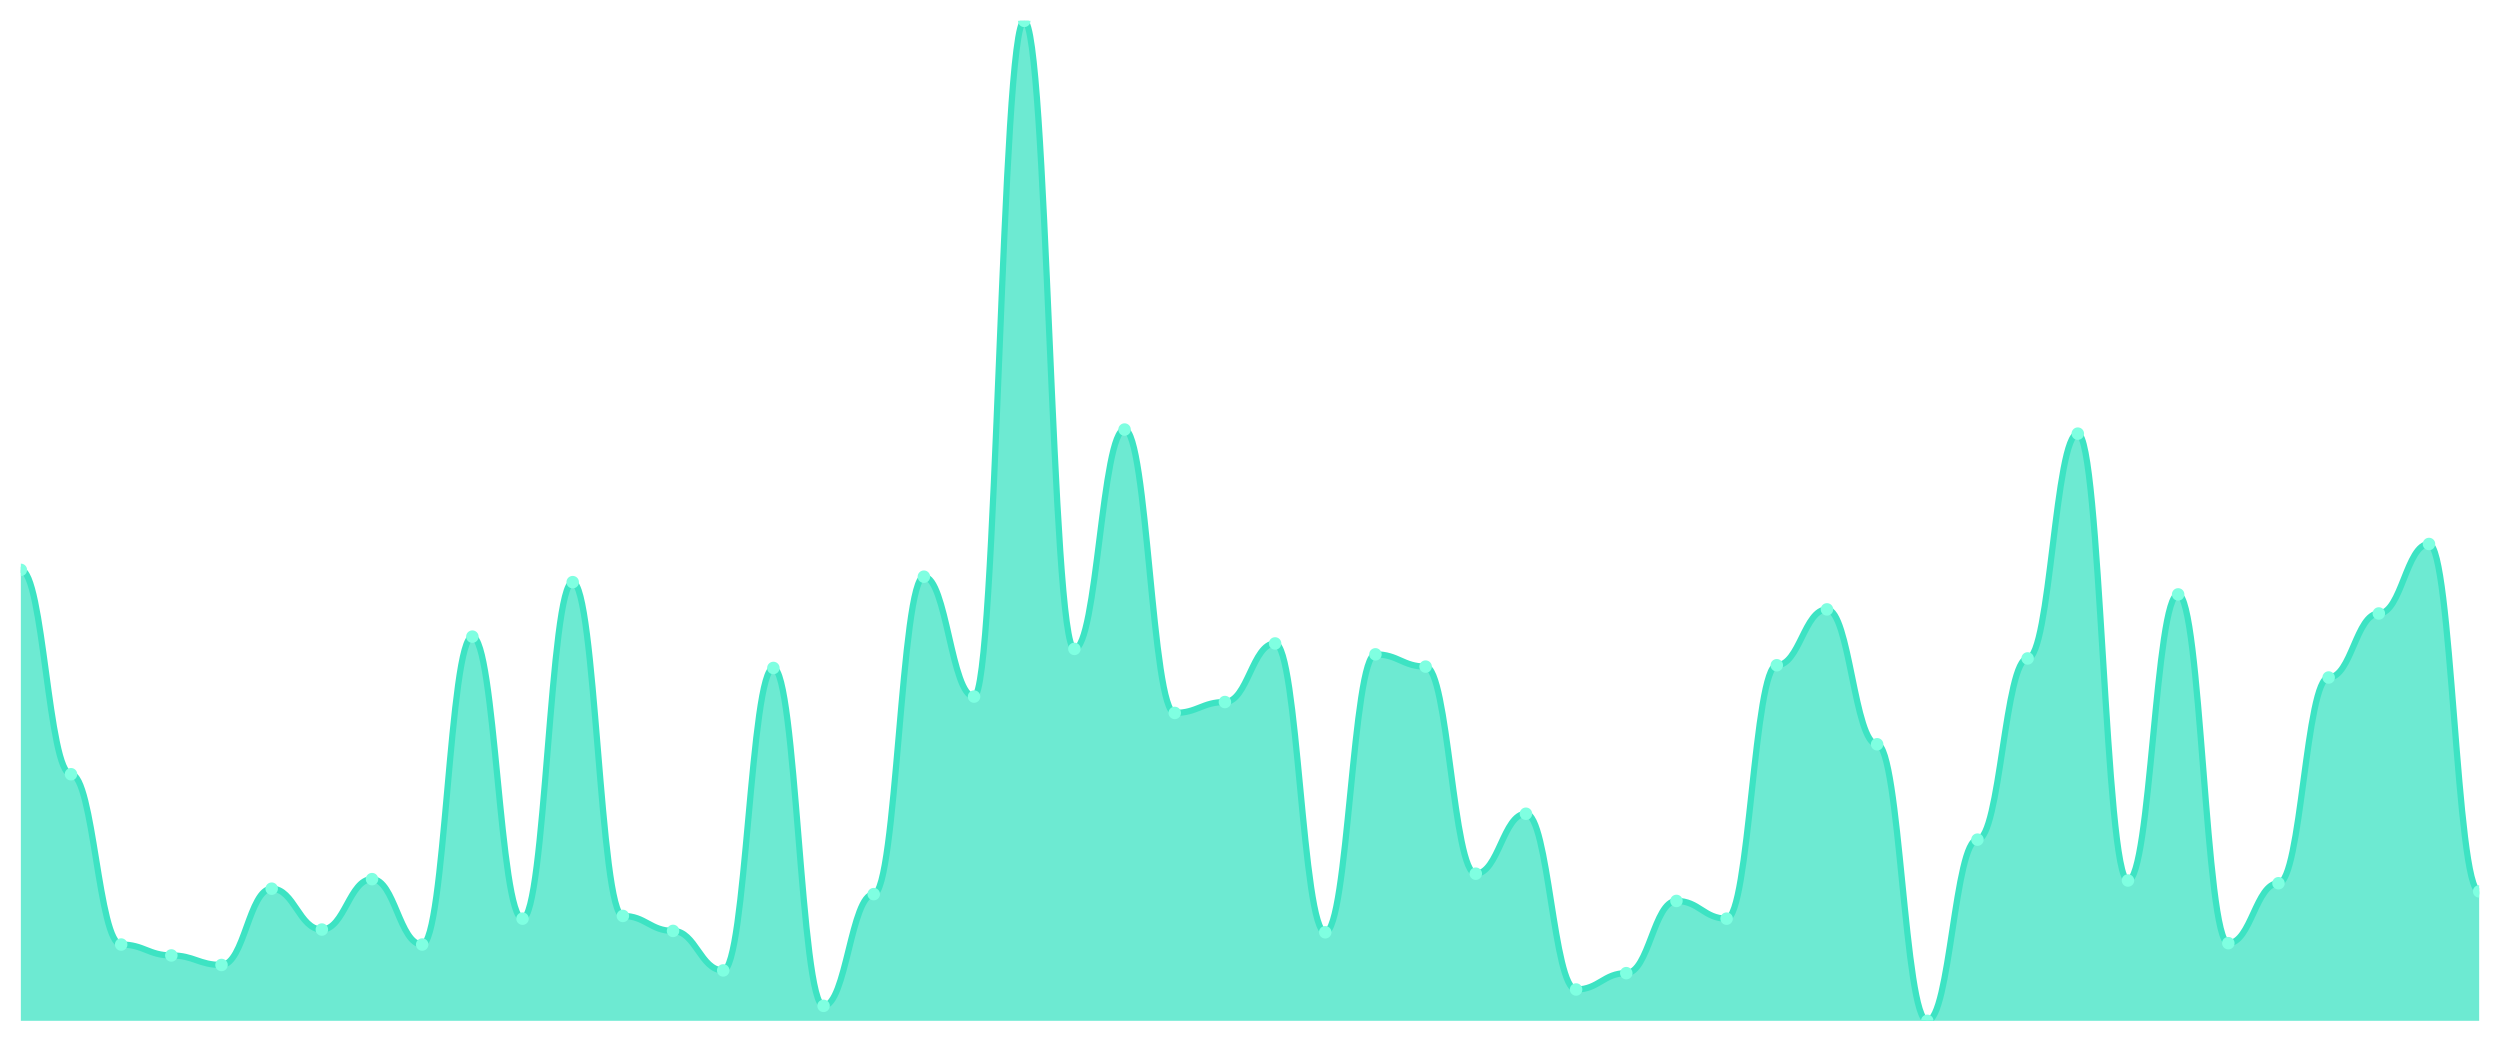
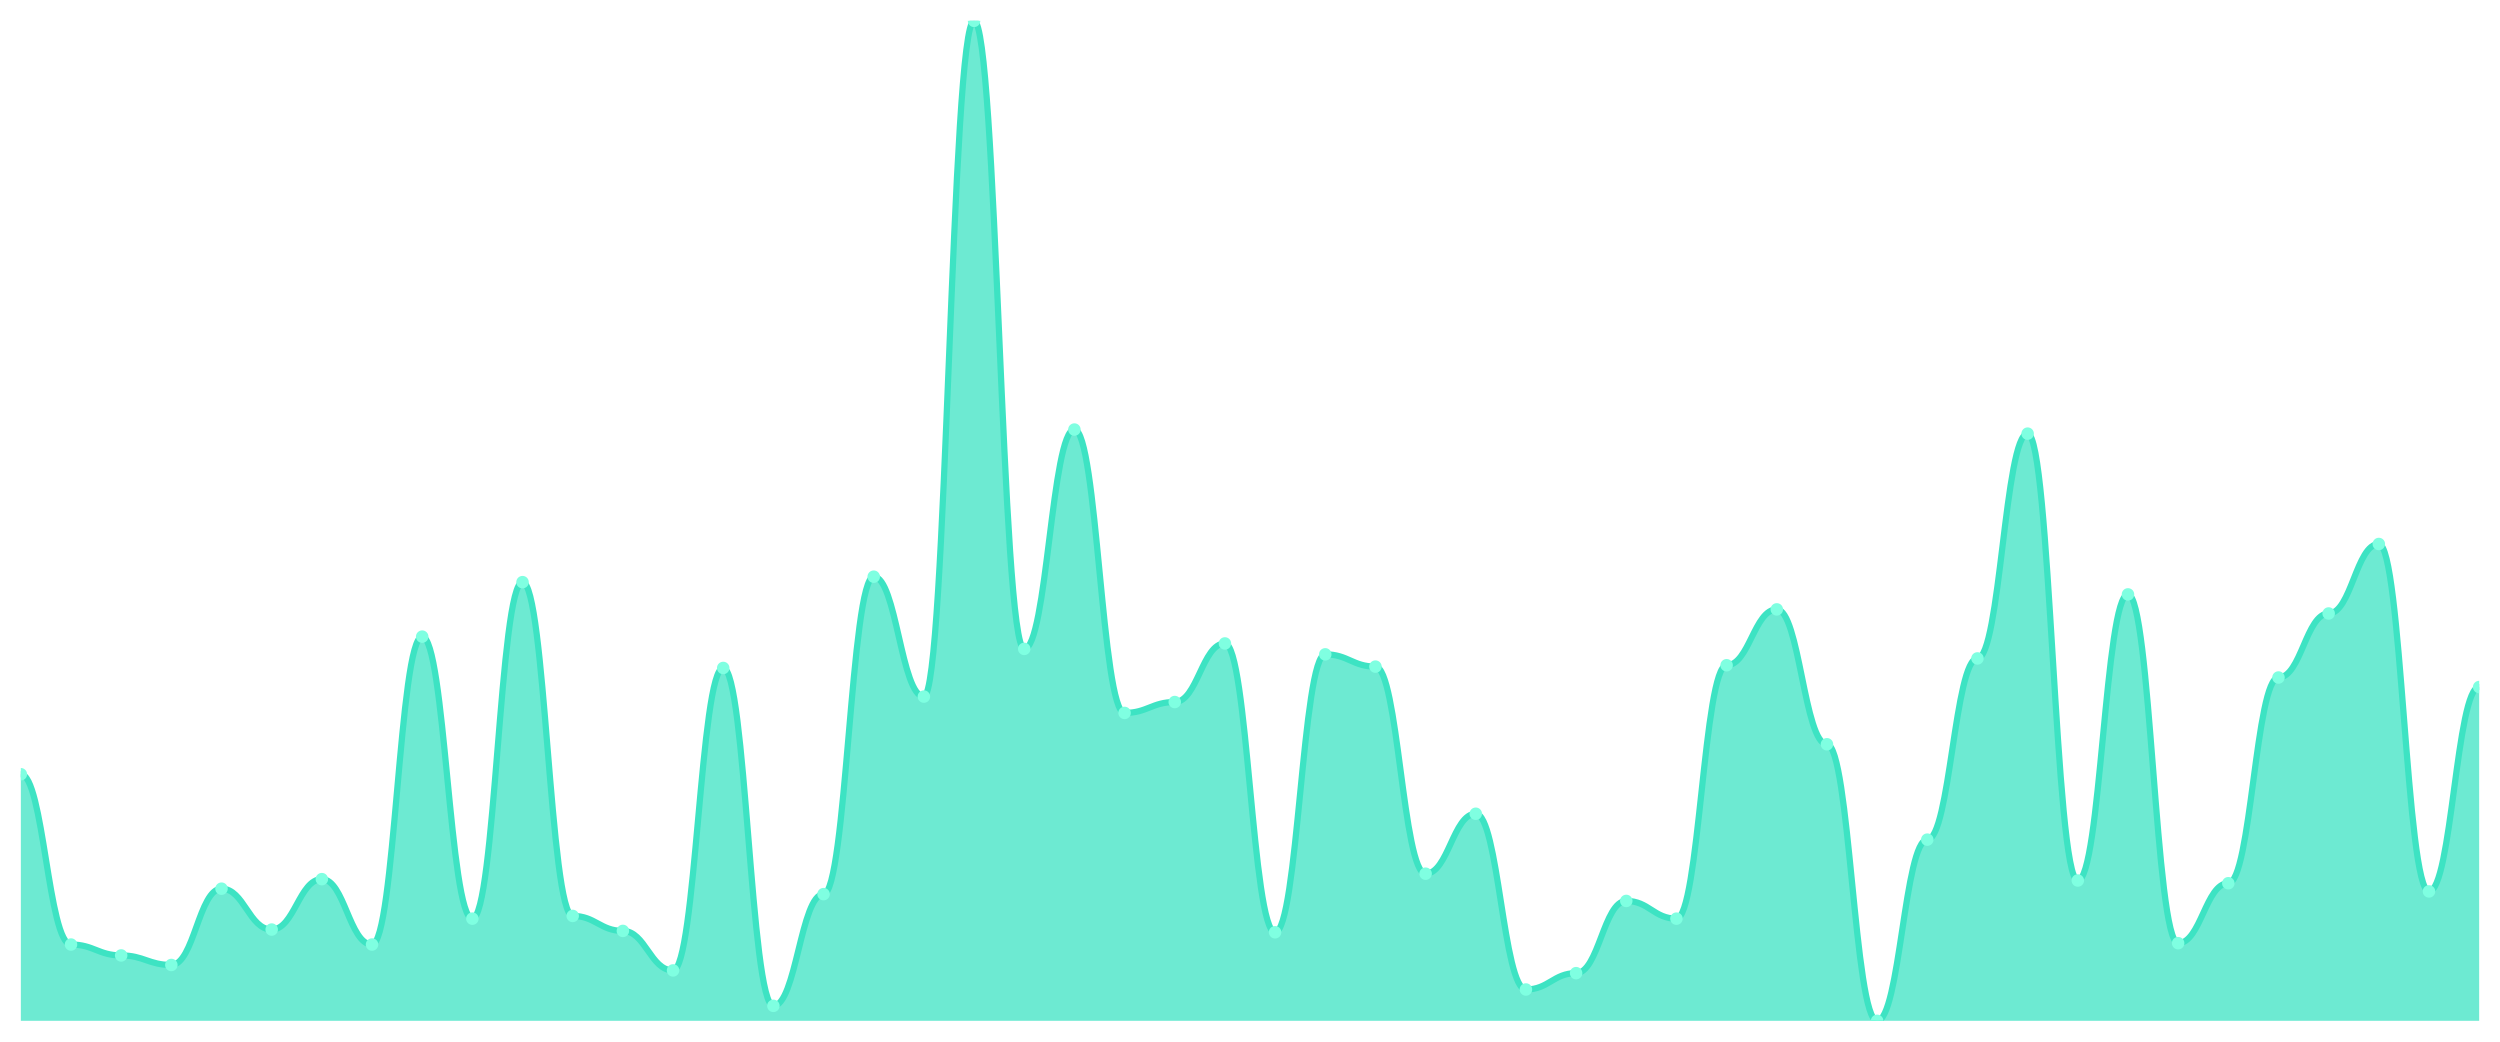
<svg xmlns="http://www.w3.org/2000/svg" viewBox="0 0 1200 500" width="1200" height="500">
  <defs>
    <clipPath id="c">
      <rect x="10" y="10" width="1180" height="480" />
    </clipPath>
  </defs>
  <rect width="1200" height="500" fill="none" />
  <g clip-path="url(#c)">
-     <path d="M 10,490 L 10,273.542 C 20.837,273.542 23.245,371.635 34.082,371.635 C 44.918,371.635 47.327,453.379 58.163,453.379 C 69,453.379 71.408,458.61 82.245,458.61 C 93.082,458.61 95.49,463.188 106.327,463.188 C 117.163,463.188 119.571,426.567 130.408,426.567 C 141.245,426.567 143.653,446.185 154.49,446.185 C 165.327,446.185 167.735,421.989 178.571,421.989 C 189.408,421.989 191.816,453.379 202.653,453.379 C 213.49,453.379 215.898,305.586 226.735,305.586 C 237.571,305.586 239.98,440.954 250.816,440.954 C 261.653,440.954 264.061,279.428 274.898,279.428 C 285.735,279.428 288.143,439.646 298.98,439.646 C 309.816,439.646 312.224,446.839 323.061,446.839 C 333.898,446.839 336.306,465.804 347.143,465.804 C 357.98,465.804 360.388,320.627 371.224,320.627 C 382.061,320.627 384.469,482.807 395.306,482.807 C 406.143,482.807 408.551,429.183 419.388,429.183 C 430.224,429.183 432.633,276.812 443.469,276.812 C 454.306,276.812 456.714,334.36 467.551,334.36 C 478.388,334.36 480.796,10 491.633,10 C 502.469,10 504.878,311.471 515.714,311.471 C 526.551,311.471 528.959,206.185 539.796,206.185 C 550.633,206.185 553.041,342.207 563.878,342.207 C 574.714,342.207 577.122,336.975 587.959,336.975 C 598.796,336.975 601.204,308.856 612.041,308.856 C 622.878,308.856 625.286,447.493 636.122,447.493 C 646.959,447.493 649.367,314.087 660.204,314.087 C 671.041,314.087 673.449,319.973 684.286,319.973 C 695.122,319.973 697.531,419.373 708.367,419.373 C 719.204,419.373 721.612,390.599 732.449,390.599 C 743.286,390.599 745.694,474.959 756.531,474.959 C 767.367,474.959 769.776,467.112 780.612,467.112 C 791.449,467.112 793.857,432.452 804.694,432.452 C 815.531,432.452 817.939,440.954 828.776,440.954 C 839.612,440.954 842.02,319.319 852.857,319.319 C 863.694,319.319 866.102,292.507 876.939,292.507 C 887.776,292.507 890.184,357.248 901.02,357.248 C 911.857,357.248 914.265,490 925.102,490 C 935.939,490 938.347,403.025 949.184,403.025 C 960.02,403.025 962.429,316.049 973.265,316.049 C 984.102,316.049 986.51,208.147 997.347,208.147 C 1008.184,208.147 1010.592,422.643 1021.429,422.643 C 1032.265,422.643 1034.673,285.313 1045.51,285.313 C 1056.347,285.313 1058.755,452.725 1069.592,452.725 C 1080.429,452.725 1082.837,423.951 1093.673,423.951 C 1104.51,423.951 1106.918,325.204 1117.755,325.204 C 1128.592,325.204 1131,294.469 1141.837,294.469 C 1152.673,294.469 1155.082,261.117 1165.918,261.117 C 1176.755,261.117 1179.163,427.875 1190,427.875 L 1190,490 Z" fill="rgba(61,227,195,0.75)" />
-     <path d="M 10,273.542 C 20.837,273.542 23.245,371.635 34.082,371.635 C 44.918,371.635 47.327,453.379 58.163,453.379 C 69,453.379 71.408,458.61 82.245,458.61 C 93.082,458.61 95.49,463.188 106.327,463.188 C 117.163,463.188 119.571,426.567 130.408,426.567 C 141.245,426.567 143.653,446.185 154.49,446.185 C 165.327,446.185 167.735,421.989 178.571,421.989 C 189.408,421.989 191.816,453.379 202.653,453.379 C 213.49,453.379 215.898,305.586 226.735,305.586 C 237.571,305.586 239.98,440.954 250.816,440.954 C 261.653,440.954 264.061,279.428 274.898,279.428 C 285.735,279.428 288.143,439.646 298.98,439.646 C 309.816,439.646 312.224,446.839 323.061,446.839 C 333.898,446.839 336.306,465.804 347.143,465.804 C 357.98,465.804 360.388,320.627 371.224,320.627 C 382.061,320.627 384.469,482.807 395.306,482.807 C 406.143,482.807 408.551,429.183 419.388,429.183 C 430.224,429.183 432.633,276.812 443.469,276.812 C 454.306,276.812 456.714,334.36 467.551,334.36 C 478.388,334.36 480.796,10 491.633,10 C 502.469,10 504.878,311.471 515.714,311.471 C 526.551,311.471 528.959,206.185 539.796,206.185 C 550.633,206.185 553.041,342.207 563.878,342.207 C 574.714,342.207 577.122,336.975 587.959,336.975 C 598.796,336.975 601.204,308.856 612.041,308.856 C 622.878,308.856 625.286,447.493 636.122,447.493 C 646.959,447.493 649.367,314.087 660.204,314.087 C 671.041,314.087 673.449,319.973 684.286,319.973 C 695.122,319.973 697.531,419.373 708.367,419.373 C 719.204,419.373 721.612,390.599 732.449,390.599 C 743.286,390.599 745.694,474.959 756.531,474.959 C 767.367,474.959 769.776,467.112 780.612,467.112 C 791.449,467.112 793.857,432.452 804.694,432.452 C 815.531,432.452 817.939,440.954 828.776,440.954 C 839.612,440.954 842.02,319.319 852.857,319.319 C 863.694,319.319 866.102,292.507 876.939,292.507 C 887.776,292.507 890.184,357.248 901.02,357.248 C 911.857,357.248 914.265,490 925.102,490 C 935.939,490 938.347,403.025 949.184,403.025 C 960.02,403.025 962.429,316.049 973.265,316.049 C 984.102,316.049 986.51,208.147 997.347,208.147 C 1008.184,208.147 1010.592,422.643 1021.429,422.643 C 1032.265,422.643 1034.673,285.313 1045.51,285.313 C 1056.347,285.313 1058.755,452.725 1069.592,452.725 C 1080.429,452.725 1082.837,423.951 1093.673,423.951 C 1104.51,423.951 1106.918,325.204 1117.755,325.204 C 1128.592,325.204 1131,294.469 1141.837,294.469 C 1152.673,294.469 1155.082,261.117 1165.918,261.117 C 1176.755,261.117 1179.163,427.875 1190,427.875" fill="none" stroke="#3de3c3" stroke-width="3" stroke-linecap="round" stroke-linejoin="round" />
-     <circle cx="10" cy="273.542" r="3" fill="#7fffe1" />
-     <circle cx="34.082" cy="371.635" r="3" fill="#7fffe1" />
-     <circle cx="58.163" cy="453.379" r="3" fill="#7fffe1" />
-     <circle cx="82.245" cy="458.61" r="3" fill="#7fffe1" />
-     <circle cx="106.327" cy="463.188" r="3" fill="#7fffe1" />
-     <circle cx="130.408" cy="426.567" r="3" fill="#7fffe1" />
-     <circle cx="154.49" cy="446.185" r="3" fill="#7fffe1" />
-     <circle cx="178.571" cy="421.989" r="3" fill="#7fffe1" />
-     <circle cx="202.653" cy="453.379" r="3" fill="#7fffe1" />
-     <circle cx="226.735" cy="305.586" r="3" fill="#7fffe1" />
-     <circle cx="250.816" cy="440.954" r="3" fill="#7fffe1" />
-     <circle cx="274.898" cy="279.428" r="3" fill="#7fffe1" />
-     <circle cx="298.98" cy="439.646" r="3" fill="#7fffe1" />
-     <circle cx="323.061" cy="446.839" r="3" fill="#7fffe1" />
-     <circle cx="347.143" cy="465.804" r="3" fill="#7fffe1" />
-     <circle cx="371.224" cy="320.627" r="3" fill="#7fffe1" />
-     <circle cx="395.306" cy="482.807" r="3" fill="#7fffe1" />
-     <circle cx="419.388" cy="429.183" r="3" fill="#7fffe1" />
-     <circle cx="443.469" cy="276.812" r="3" fill="#7fffe1" />
-     <circle cx="467.551" cy="334.36" r="3" fill="#7fffe1" />
-     <circle cx="491.633" cy="10" r="3" fill="#7fffe1" />
-     <circle cx="515.714" cy="311.471" r="3" fill="#7fffe1" />
-     <circle cx="539.796" cy="206.185" r="3" fill="#7fffe1" />
-     <circle cx="563.878" cy="342.207" r="3" fill="#7fffe1" />
-     <circle cx="587.959" cy="336.975" r="3" fill="#7fffe1" />
-     <circle cx="612.041" cy="308.856" r="3" fill="#7fffe1" />
-     <circle cx="636.122" cy="447.493" r="3" fill="#7fffe1" />
-     <circle cx="660.204" cy="314.087" r="3" fill="#7fffe1" />
-     <circle cx="684.286" cy="319.973" r="3" fill="#7fffe1" />
-     <circle cx="708.367" cy="419.373" r="3" fill="#7fffe1" />
-     <circle cx="732.449" cy="390.599" r="3" fill="#7fffe1" />
-     <circle cx="756.531" cy="474.959" r="3" fill="#7fffe1" />
-     <circle cx="780.612" cy="467.112" r="3" fill="#7fffe1" />
-     <circle cx="804.694" cy="432.452" r="3" fill="#7fffe1" />
-     <circle cx="828.776" cy="440.954" r="3" fill="#7fffe1" />
-     <circle cx="852.857" cy="319.319" r="3" fill="#7fffe1" />
-     <circle cx="876.939" cy="292.507" r="3" fill="#7fffe1" />
-     <circle cx="901.02" cy="357.248" r="3" fill="#7fffe1" />
-     <circle cx="925.102" cy="490" r="3" fill="#7fffe1" />
-     <circle cx="949.184" cy="403.025" r="3" fill="#7fffe1" />
-     <circle cx="973.265" cy="316.049" r="3" fill="#7fffe1" />
-     <circle cx="997.347" cy="208.147" r="3" fill="#7fffe1" />
-     <circle cx="1021.429" cy="422.643" r="3" fill="#7fffe1" />
-     <circle cx="1045.51" cy="285.313" r="3" fill="#7fffe1" />
-     <circle cx="1069.592" cy="452.725" r="3" fill="#7fffe1" />
-     <circle cx="1093.673" cy="423.951" r="3" fill="#7fffe1" />
-     <circle cx="1117.755" cy="325.204" r="3" fill="#7fffe1" />
-     <circle cx="1141.837" cy="294.469" r="3" fill="#7fffe1" />
-     <circle cx="1165.918" cy="261.117" r="3" fill="#7fffe1" />
-     <circle cx="1190" cy="427.875" r="3" fill="#7fffe1" />
+     <path d="M 10,490 L 10,371.635 C 20.837,371.635 23.245,453.379 34.082,453.379 C 44.918,453.379 47.327,458.61 58.163,458.61 C 69,458.61 71.408,463.188 82.245,463.188 C 93.082,463.188 95.49,426.567 106.327,426.567 C 117.163,426.567 119.571,446.185 130.408,446.185 C 141.245,446.185 143.653,421.989 154.49,421.989 C 165.327,421.989 167.735,453.379 178.571,453.379 C 189.408,453.379 191.816,305.586 202.653,305.586 C 213.49,305.586 215.898,440.954 226.735,440.954 C 237.571,440.954 239.98,279.428 250.816,279.428 C 261.653,279.428 264.061,439.646 274.898,439.646 C 285.735,439.646 288.143,446.839 298.98,446.839 C 309.816,446.839 312.224,465.804 323.061,465.804 C 333.898,465.804 336.306,320.627 347.143,320.627 C 357.98,320.627 360.388,482.807 371.224,482.807 C 382.061,482.807 384.469,429.183 395.306,429.183 C 406.143,429.183 408.551,276.812 419.388,276.812 C 430.224,276.812 432.633,334.36 443.469,334.36 C 454.306,334.36 456.714,10 467.551,10 C 478.388,10 480.796,311.471 491.633,311.471 C 502.469,311.471 504.878,206.185 515.714,206.185 C 526.551,206.185 528.959,342.207 539.796,342.207 C 550.633,342.207 553.041,336.975 563.878,336.975 C 574.714,336.975 577.122,308.856 587.959,308.856 C 598.796,308.856 601.204,447.493 612.041,447.493 C 622.878,447.493 625.286,314.087 636.122,314.087 C 646.959,314.087 649.367,319.973 660.204,319.973 C 671.041,319.973 673.449,419.373 684.286,419.373 C 695.122,419.373 697.531,390.599 708.367,390.599 C 719.204,390.599 721.612,474.959 732.449,474.959 C 743.286,474.959 745.694,467.112 756.531,467.112 C 767.367,467.112 769.776,432.452 780.612,432.452 C 791.449,432.452 793.857,440.954 804.694,440.954 C 815.531,440.954 817.939,319.319 828.776,319.319 C 839.612,319.319 842.02,292.507 852.857,292.507 C 863.694,292.507 866.102,357.248 876.939,357.248 C 887.776,357.248 890.184,490 901.02,490 C 911.857,490 914.265,403.025 925.102,403.025 C 935.939,403.025 938.347,316.049 949.184,316.049 C 960.02,316.049 962.429,208.147 973.265,208.147 C 984.102,208.147 986.51,422.643 997.347,422.643 C 1008.184,422.643 1010.592,285.313 1021.429,285.313 C 1032.265,285.313 1034.673,452.725 1045.51,452.725 C 1056.347,452.725 1058.755,423.951 1069.592,423.951 C 1080.429,423.951 1082.837,325.204 1093.673,325.204 C 1104.51,325.204 1106.918,294.469 1117.755,294.469 C 1128.592,294.469 1131,261.117 1141.837,261.117 C 1152.673,261.117 1155.082,427.875 1165.918,427.875 C 1176.755,427.875 1179.163,329.782 1190,329.782 L 1190,490 Z" fill="rgba(61,227,195,0.75)" />
+     <path d="M 10,371.635 C 20.837,371.635 23.245,453.379 34.082,453.379 C 44.918,453.379 47.327,458.61 58.163,458.61 C 69,458.61 71.408,463.188 82.245,463.188 C 93.082,463.188 95.49,426.567 106.327,426.567 C 117.163,426.567 119.571,446.185 130.408,446.185 C 141.245,446.185 143.653,421.989 154.49,421.989 C 165.327,421.989 167.735,453.379 178.571,453.379 C 189.408,453.379 191.816,305.586 202.653,305.586 C 213.49,305.586 215.898,440.954 226.735,440.954 C 237.571,440.954 239.98,279.428 250.816,279.428 C 261.653,279.428 264.061,439.646 274.898,439.646 C 285.735,439.646 288.143,446.839 298.98,446.839 C 309.816,446.839 312.224,465.804 323.061,465.804 C 333.898,465.804 336.306,320.627 347.143,320.627 C 357.98,320.627 360.388,482.807 371.224,482.807 C 382.061,482.807 384.469,429.183 395.306,429.183 C 406.143,429.183 408.551,276.812 419.388,276.812 C 430.224,276.812 432.633,334.36 443.469,334.36 C 454.306,334.36 456.714,10 467.551,10 C 478.388,10 480.796,311.471 491.633,311.471 C 502.469,311.471 504.878,206.185 515.714,206.185 C 526.551,206.185 528.959,342.207 539.796,342.207 C 550.633,342.207 553.041,336.975 563.878,336.975 C 574.714,336.975 577.122,308.856 587.959,308.856 C 598.796,308.856 601.204,447.493 612.041,447.493 C 622.878,447.493 625.286,314.087 636.122,314.087 C 646.959,314.087 649.367,319.973 660.204,319.973 C 671.041,319.973 673.449,419.373 684.286,419.373 C 695.122,419.373 697.531,390.599 708.367,390.599 C 719.204,390.599 721.612,474.959 732.449,474.959 C 743.286,474.959 745.694,467.112 756.531,467.112 C 767.367,467.112 769.776,432.452 780.612,432.452 C 791.449,432.452 793.857,440.954 804.694,440.954 C 815.531,440.954 817.939,319.319 828.776,319.319 C 839.612,319.319 842.02,292.507 852.857,292.507 C 863.694,292.507 866.102,357.248 876.939,357.248 C 887.776,357.248 890.184,490 901.02,490 C 911.857,490 914.265,403.025 925.102,403.025 C 935.939,403.025 938.347,316.049 949.184,316.049 C 960.02,316.049 962.429,208.147 973.265,208.147 C 984.102,208.147 986.51,422.643 997.347,422.643 C 1008.184,422.643 1010.592,285.313 1021.429,285.313 C 1032.265,285.313 1034.673,452.725 1045.51,452.725 C 1056.347,452.725 1058.755,423.951 1069.592,423.951 C 1080.429,423.951 1082.837,325.204 1093.673,325.204 C 1104.51,325.204 1106.918,294.469 1117.755,294.469 C 1128.592,294.469 1131,261.117 1141.837,261.117 C 1152.673,261.117 1155.082,427.875 1165.918,427.875 C 1176.755,427.875 1179.163,329.782 1190,329.782" fill="none" stroke="#3de3c3" stroke-width="3" stroke-linecap="round" stroke-linejoin="round" />
+     <circle cx="10" cy="371.635" r="3" fill="#7fffe1" />
+     <circle cx="34.082" cy="453.379" r="3" fill="#7fffe1" />
+     <circle cx="58.163" cy="458.61" r="3" fill="#7fffe1" />
+     <circle cx="82.245" cy="463.188" r="3" fill="#7fffe1" />
+     <circle cx="106.327" cy="426.567" r="3" fill="#7fffe1" />
+     <circle cx="130.408" cy="446.185" r="3" fill="#7fffe1" />
+     <circle cx="154.49" cy="421.989" r="3" fill="#7fffe1" />
+     <circle cx="178.571" cy="453.379" r="3" fill="#7fffe1" />
+     <circle cx="202.653" cy="305.586" r="3" fill="#7fffe1" />
+     <circle cx="226.735" cy="440.954" r="3" fill="#7fffe1" />
+     <circle cx="250.816" cy="279.428" r="3" fill="#7fffe1" />
+     <circle cx="274.898" cy="439.646" r="3" fill="#7fffe1" />
+     <circle cx="298.98" cy="446.839" r="3" fill="#7fffe1" />
+     <circle cx="323.061" cy="465.804" r="3" fill="#7fffe1" />
+     <circle cx="347.143" cy="320.627" r="3" fill="#7fffe1" />
+     <circle cx="371.224" cy="482.807" r="3" fill="#7fffe1" />
+     <circle cx="395.306" cy="429.183" r="3" fill="#7fffe1" />
+     <circle cx="419.388" cy="276.812" r="3" fill="#7fffe1" />
+     <circle cx="443.469" cy="334.36" r="3" fill="#7fffe1" />
+     <circle cx="467.551" cy="10" r="3" fill="#7fffe1" />
+     <circle cx="491.633" cy="311.471" r="3" fill="#7fffe1" />
+     <circle cx="515.714" cy="206.185" r="3" fill="#7fffe1" />
+     <circle cx="539.796" cy="342.207" r="3" fill="#7fffe1" />
+     <circle cx="563.878" cy="336.975" r="3" fill="#7fffe1" />
+     <circle cx="587.959" cy="308.856" r="3" fill="#7fffe1" />
+     <circle cx="612.041" cy="447.493" r="3" fill="#7fffe1" />
+     <circle cx="636.122" cy="314.087" r="3" fill="#7fffe1" />
+     <circle cx="660.204" cy="319.973" r="3" fill="#7fffe1" />
+     <circle cx="684.286" cy="419.373" r="3" fill="#7fffe1" />
+     <circle cx="708.367" cy="390.599" r="3" fill="#7fffe1" />
+     <circle cx="732.449" cy="474.959" r="3" fill="#7fffe1" />
+     <circle cx="756.531" cy="467.112" r="3" fill="#7fffe1" />
+     <circle cx="780.612" cy="432.452" r="3" fill="#7fffe1" />
+     <circle cx="804.694" cy="440.954" r="3" fill="#7fffe1" />
+     <circle cx="828.776" cy="319.319" r="3" fill="#7fffe1" />
+     <circle cx="852.857" cy="292.507" r="3" fill="#7fffe1" />
+     <circle cx="876.939" cy="357.248" r="3" fill="#7fffe1" />
+     <circle cx="901.02" cy="490" r="3" fill="#7fffe1" />
+     <circle cx="925.102" cy="403.025" r="3" fill="#7fffe1" />
+     <circle cx="949.184" cy="316.049" r="3" fill="#7fffe1" />
+     <circle cx="973.265" cy="208.147" r="3" fill="#7fffe1" />
+     <circle cx="997.347" cy="422.643" r="3" fill="#7fffe1" />
+     <circle cx="1021.429" cy="285.313" r="3" fill="#7fffe1" />
+     <circle cx="1045.51" cy="452.725" r="3" fill="#7fffe1" />
+     <circle cx="1069.592" cy="423.951" r="3" fill="#7fffe1" />
+     <circle cx="1093.673" cy="325.204" r="3" fill="#7fffe1" />
+     <circle cx="1117.755" cy="294.469" r="3" fill="#7fffe1" />
+     <circle cx="1141.837" cy="261.117" r="3" fill="#7fffe1" />
+     <circle cx="1165.918" cy="427.875" r="3" fill="#7fffe1" />
+     <circle cx="1190" cy="329.782" r="3" fill="#7fffe1" />
  </g>
</svg>
